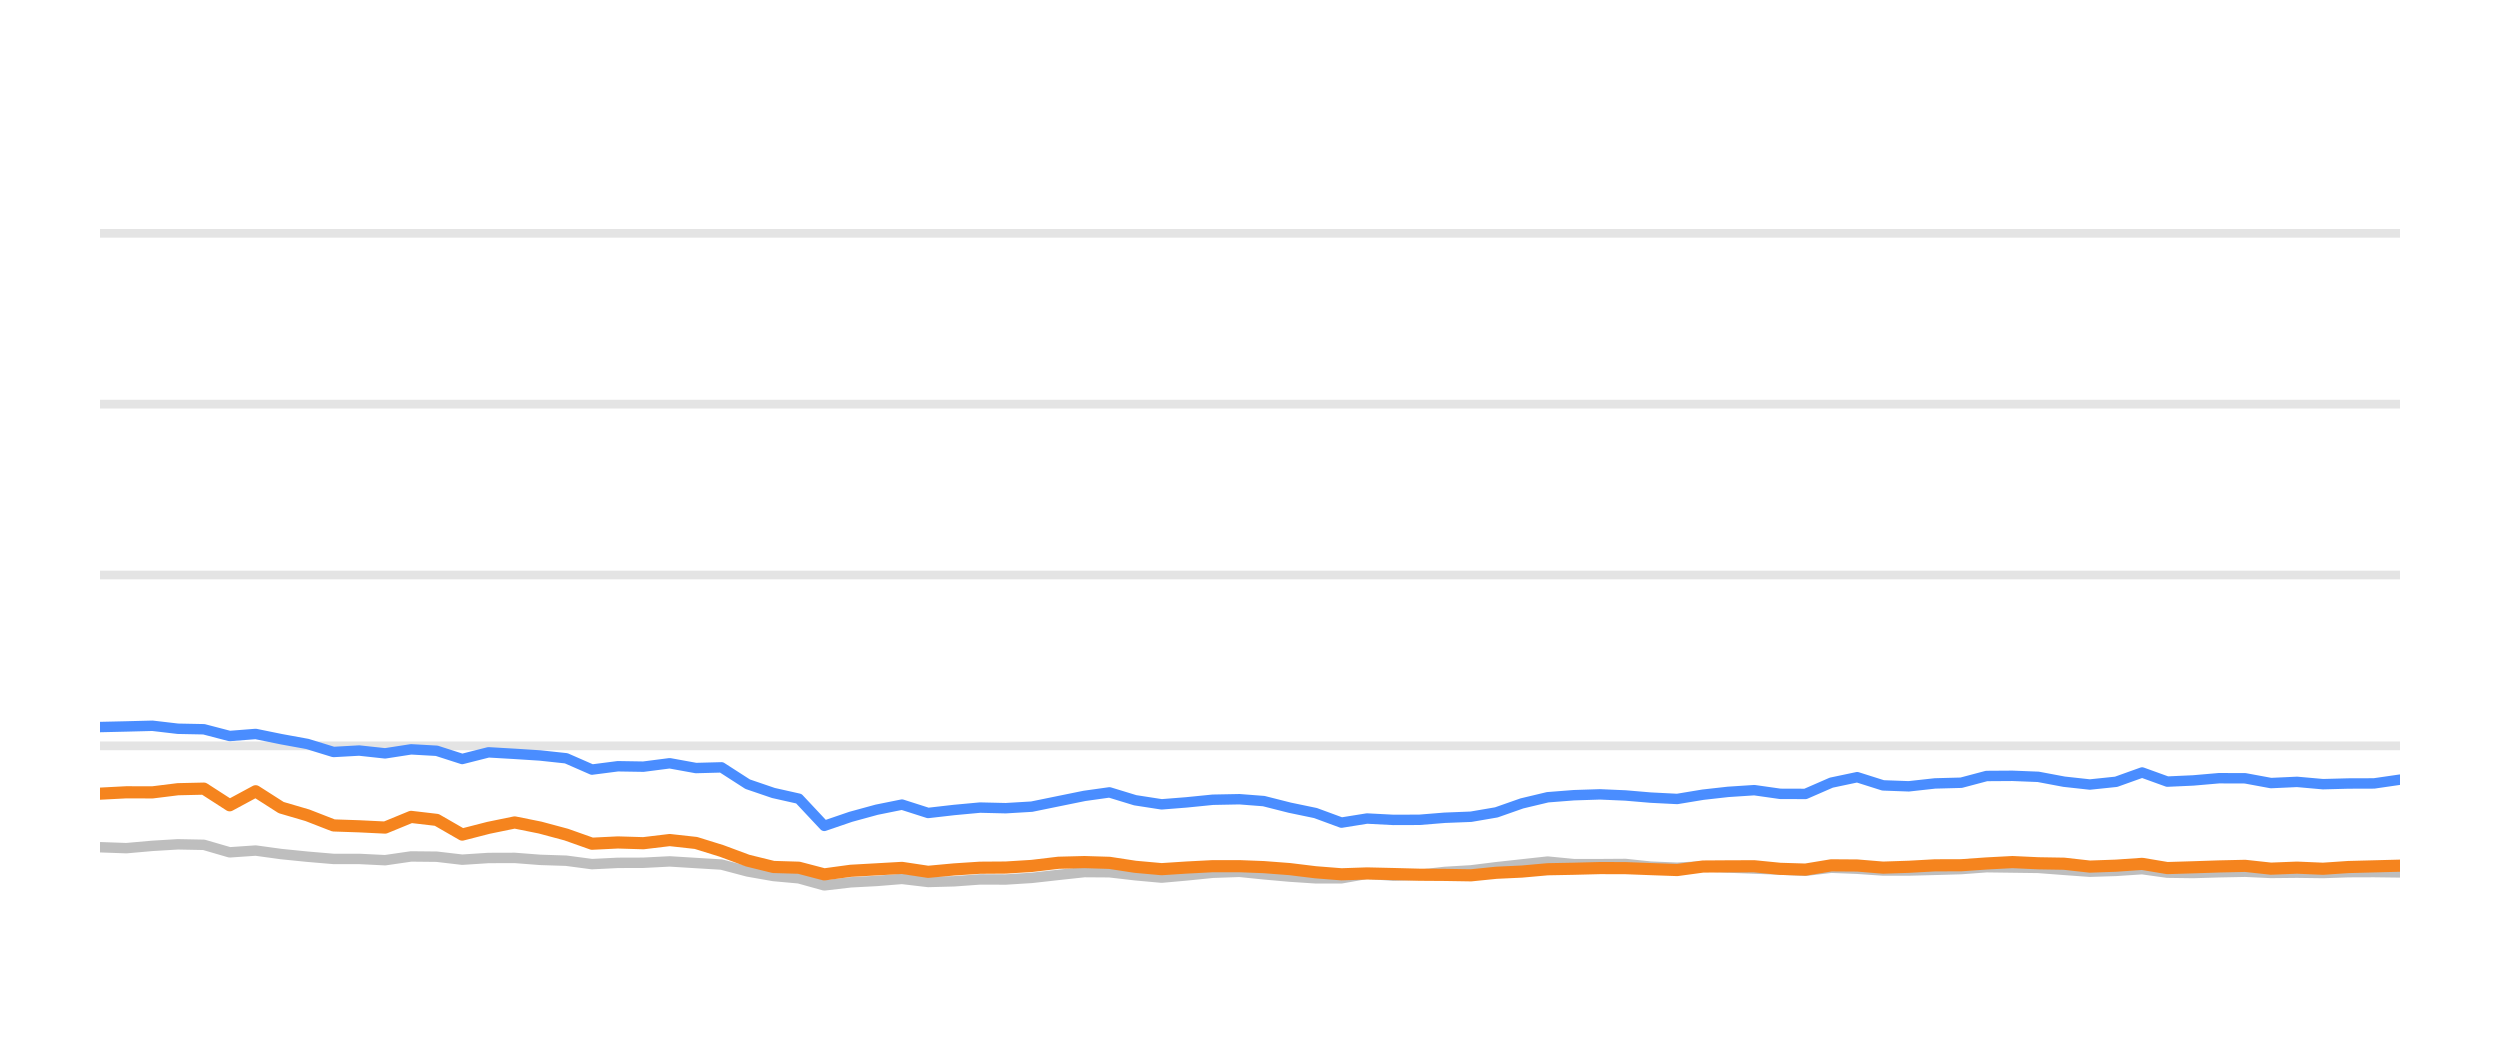
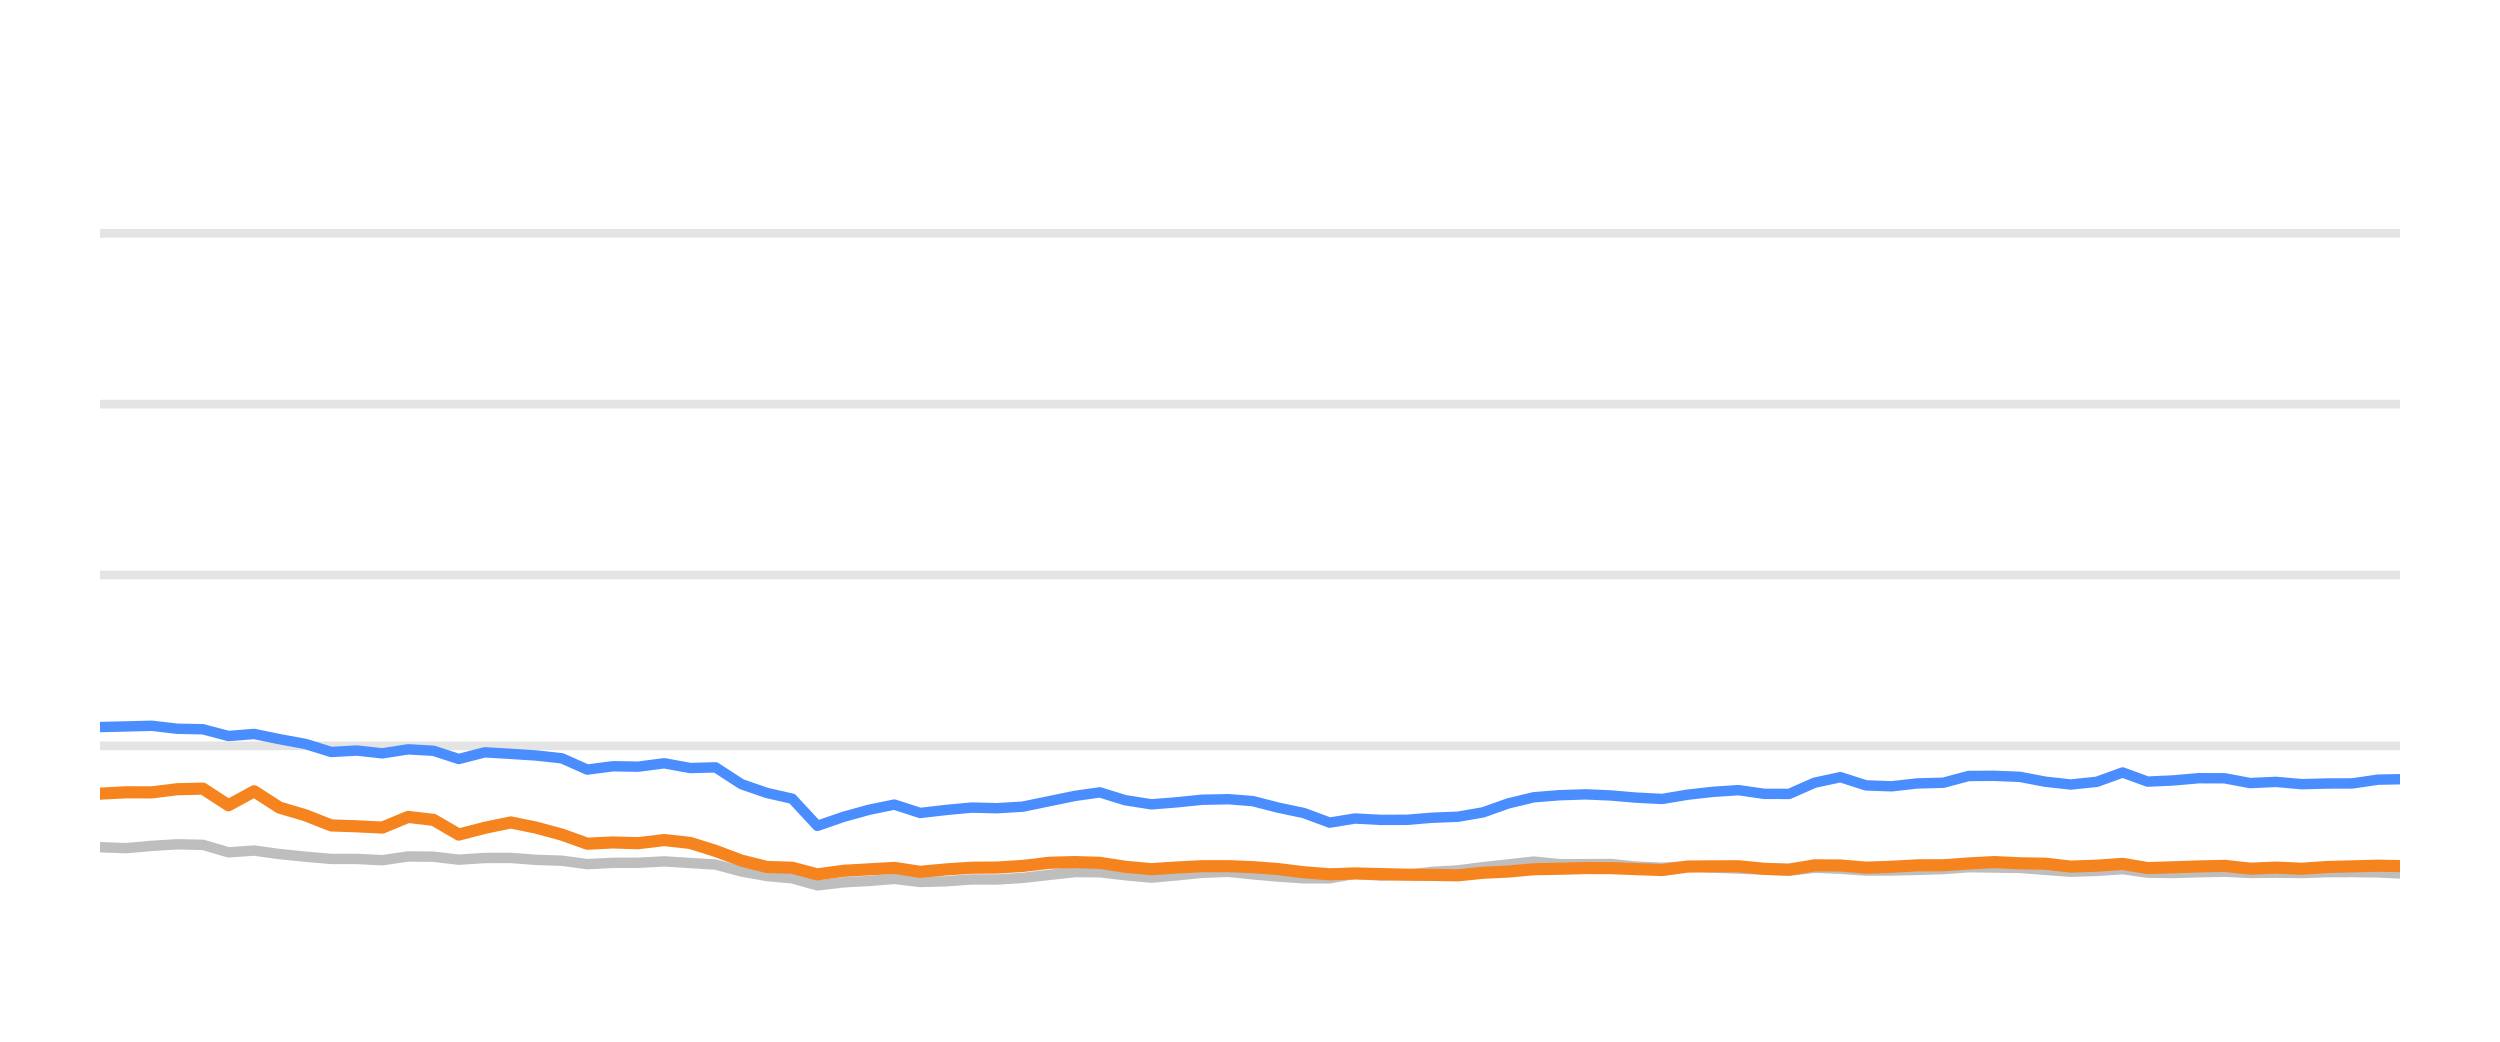
<svg xmlns="http://www.w3.org/2000/svg" width="144pt" height="60pt" viewBox="0 0 144 60" version="1.1">
  <defs>
    <style type="text/css">*{stroke-linejoin: round; stroke-linecap: butt}</style>
  </defs>
  <g id="figure_1">
    <g id="patch_1">
      <path d="M 0 60  L 144 60  L 144 0  L 0 0  L 0 60  z " style="fill: none; opacity: 0" />
    </g>
    <g id="axes_1">
      <g id="patch_2">
        <path d="M 5.76 52.8  L 138.24 52.8  L 138.24 3.6  L 5.76 3.6  L 5.76 52.8  z " style="fill: none" />
      </g>
      <g id="matplotlib.axis_1" />
      <g id="matplotlib.axis_2" />
      <g id="line2d_1">
-         <path d="M 5.76 42.96  L 138.24 42.96  " clip-path="url(#p47b8a53fb5)" style="fill: none; stroke: #b2b2b2; stroke-opacity: 0.35; stroke-width: 0.5; stroke-linecap: square" />
+         <path d="M 5.76 42.96  L 138.24 42.96  " clip-path="url(#p551b9f6de3)" style="fill: none; stroke: #b2b2b2; stroke-opacity: 0.35; stroke-width: 0.5; stroke-linecap: square" />
      </g>
      <g id="line2d_2">
-         <path d="M 5.76 33.12  L 138.24 33.12  " clip-path="url(#p47b8a53fb5)" style="fill: none; stroke: #b2b2b2; stroke-opacity: 0.35; stroke-width: 0.5; stroke-linecap: square" />
+         <path d="M 5.76 33.12  L 138.24 33.12  " clip-path="url(#p551b9f6de3)" style="fill: none; stroke: #b2b2b2; stroke-opacity: 0.35; stroke-width: 0.5; stroke-linecap: square" />
      </g>
      <g id="line2d_3">
-         <path d="M 5.76 23.28  L 138.24 23.28  " clip-path="url(#p47b8a53fb5)" style="fill: none; stroke: #b2b2b2; stroke-opacity: 0.35; stroke-width: 0.5; stroke-linecap: square" />
+         <path d="M 5.76 23.28  L 138.24 23.28  " clip-path="url(#p551b9f6de3)" style="fill: none; stroke: #b2b2b2; stroke-opacity: 0.35; stroke-width: 0.5; stroke-linecap: square" />
      </g>
      <g id="line2d_4">
-         <path d="M 5.76 13.44  L 138.24 13.44  " clip-path="url(#p47b8a53fb5)" style="fill: none; stroke: #b2b2b2; stroke-opacity: 0.35; stroke-width: 0.5; stroke-linecap: square" />
+         <path d="M 5.76 13.44  L 138.24 13.44  " clip-path="url(#p551b9f6de3)" style="fill: none; stroke: #b2b2b2; stroke-opacity: 0.35; stroke-width: 0.5; stroke-linecap: square" />
      </g>
      <g id="line2d_5">
-         <path d="M 5.76 48.8  L 7.279 48.854  L 8.779 48.721  L 10.247 48.633  L 11.743 48.662  L 13.23 49.095  L 14.726 48.992  L 16.196 49.194  L 17.707 49.346  L 19.21 49.474  L 20.688 49.474  L 22.182 49.548  L 23.679 49.331  L 25.156 49.346  L 26.624 49.518  L 28.137 49.42  L 29.645 49.415  L 31.111 49.528  L 32.615 49.577  L 34.099 49.774  L 35.589 49.7  L 37.056 49.695  L 38.575 49.617  L 40.086 49.71  L 41.56 49.799  L 43.065 50.197  L 44.549 50.458  L 46.013 50.591  L 47.479 50.999  L 49 50.822  L 50.495 50.743  L 51.955 50.625  L 53.459 50.802  L 54.957 50.763  L 56.451 50.655  L 57.929 50.66  L 59.428 50.566  L 60.967 50.394  L 62.464 50.232  L 63.905 50.242  L 65.387 50.414  L 66.91 50.552  L 68.34 50.424  L 69.859 50.271  L 71.392 50.217  L 72.791 50.36  L 74.285 50.493  L 75.774 50.591  L 77.27 50.591  L 78.74 50.33  L 80.257 50.438  L 81.757 50.389  L 83.217 50.222  L 84.727 50.133  L 86.19 49.951  L 87.662 49.789  L 89.144 49.627  L 90.655 49.774  L 92.158 49.774  L 93.624 49.764  L 95.073 49.917  L 96.606 49.981  L 98.092 49.897  L 99.537 49.971  L 101.048 50.03  L 102.539 50.089  L 103.994 50.158  L 105.483 49.981  L 106.975 50.04  L 108.464 50.143  L 109.945 50.143  L 111.457 50.104  L 112.965 50.06  L 114.427 49.951  L 115.917 49.971  L 117.403 49.991  L 118.891 50.104  L 120.376 50.212  L 121.889 50.163  L 123.386 50.064  L 124.839 50.266  L 126.332 50.286  L 127.81 50.242  L 129.32 50.212  L 130.808 50.281  L 132.309 50.266  L 133.805 50.286  L 135.263 50.237  L 136.746 50.232  L 138.24 50.251  " clip-path="url(#p47b8a53fb5)" style="fill: none; stroke: #bebebe; stroke-width: 0.6; stroke-linecap: round" />
+         <path d="M 5.76 48.8  L 7.264 48.854  L 8.75 48.721  L 10.204 48.633  L 11.686 48.662  L 13.159 49.095  L 14.64 48.992  L 16.096 49.194  L 17.592 49.346  L 19.081 49.474  L 20.545 49.474  L 22.025 49.548  L 23.508 49.331  L 24.971 49.346  L 26.425 49.518  L 27.923 49.42  L 29.417 49.415  L 30.869 49.528  L 32.359 49.577  L 33.828 49.774  L 35.304 49.7  L 36.757 49.695  L 38.262 49.617  L 39.758 49.71  L 41.218 49.799  L 42.709 50.197  L 44.178 50.458  L 45.629 50.591  L 47.08 50.999  L 48.586 50.822  L 50.067 50.743  L 51.514 50.625  L 53.004 50.802  L 54.487 50.763  L 55.967 50.655  L 57.431 50.66  L 58.916 50.566  L 60.439 50.394  L 61.922 50.232  L 63.35 50.242  L 64.817 50.414  L 66.326 50.552  L 67.742 50.424  L 69.247 50.271  L 70.765 50.217  L 72.151 50.36  L 73.631 50.493  L 75.105 50.591  L 76.587 50.591  L 78.043 50.33  L 79.546 50.438  L 81.031 50.389  L 82.477 50.222  L 83.973 50.133  L 85.421 49.951  L 86.88 49.789  L 88.348 49.627  L 89.844 49.774  L 91.333 49.774  L 92.785 49.764  L 94.219 49.917  L 95.739 49.981  L 97.21 49.897  L 98.641 49.971  L 100.137 50.03  L 101.615 50.089  L 103.055 50.158  L 104.53 49.981  L 106.008 50.04  L 107.483 50.143  L 108.95 50.143  L 110.447 50.104  L 111.941 50.06  L 113.389 49.951  L 114.864 49.971  L 116.337 49.991  L 117.81 50.104  L 119.281 50.212  L 120.78 50.163  L 122.263 50.064  L 123.702 50.266  L 125.18 50.286  L 126.644 50.242  L 128.139 50.212  L 129.613 50.281  L 131.1 50.266  L 132.581 50.286  L 134.025 50.237  L 135.495 50.232  L 136.974 50.251  L 138.24 50.31  " clip-path="url(#p551b9f6de3)" style="fill: none; stroke: #bebebe; stroke-width: 0.6; stroke-linecap: round" />
      </g>
      <g id="line2d_6">
-         <path d="M 5.76 41.878  L 7.279 41.843  L 8.779 41.804  L 10.247 41.976  L 11.743 42.006  L 13.23 42.394  L 14.726 42.276  L 16.196 42.576  L 17.707 42.852  L 19.21 43.314  L 20.688 43.231  L 22.182 43.393  L 23.679 43.162  L 25.156 43.245  L 26.624 43.718  L 28.137 43.334  L 29.645 43.422  L 31.111 43.516  L 32.615 43.678  L 34.099 44.328  L 35.589 44.136  L 37.056 44.16  L 38.575 43.964  L 40.086 44.239  L 41.56 44.2  L 43.065 45.169  L 44.549 45.676  L 46.013 46.005  L 47.479 47.57  L 49 47.049  L 50.495 46.64  L 51.955 46.345  L 53.459 46.827  L 54.957 46.655  L 56.451 46.517  L 57.929 46.552  L 59.428 46.463  L 60.967 46.148  L 62.464 45.843  L 63.905 45.641  L 65.387 46.094  L 66.91 46.33  L 68.34 46.217  L 69.859 46.065  L 71.392 46.035  L 72.791 46.143  L 74.285 46.522  L 75.774 46.832  L 77.27 47.383  L 78.74 47.147  L 80.257 47.226  L 81.757 47.221  L 83.217 47.103  L 84.727 47.044  L 86.19 46.793  L 87.662 46.276  L 89.144 45.922  L 90.655 45.804  L 92.158 45.755  L 93.624 45.819  L 95.073 45.942  L 96.606 46.02  L 98.092 45.774  L 99.537 45.612  L 101.048 45.513  L 102.539 45.725  L 103.994 45.73  L 105.483 45.081  L 106.975 44.766  L 108.464 45.238  L 109.945 45.292  L 111.457 45.125  L 112.965 45.085  L 114.427 44.697  L 115.917 44.687  L 117.403 44.746  L 118.891 45.026  L 120.376 45.189  L 121.889 45.031  L 123.386 44.495  L 124.839 45.021  L 126.332 44.953  L 127.81 44.825  L 129.32 44.83  L 130.808 45.105  L 132.309 45.036  L 133.805 45.169  L 135.263 45.13  L 136.746 45.125  L 138.24 44.908  " clip-path="url(#p47b8a53fb5)" style="fill: none; stroke: #4a8dff; stroke-width: 0.6; stroke-linecap: round" />
+         <path d="M 5.76 41.878  L 7.264 41.843  L 8.75 41.804  L 10.204 41.976  L 11.686 42.006  L 13.159 42.394  L 14.64 42.276  L 16.096 42.576  L 17.592 42.852  L 19.081 43.314  L 20.545 43.231  L 22.025 43.393  L 23.508 43.162  L 24.971 43.245  L 26.425 43.718  L 27.923 43.334  L 29.417 43.422  L 30.869 43.516  L 32.359 43.678  L 33.828 44.328  L 35.304 44.136  L 36.757 44.16  L 38.262 43.964  L 39.758 44.239  L 41.218 44.2  L 42.709 45.169  L 44.178 45.676  L 45.629 46.005  L 47.08 47.57  L 48.586 47.049  L 50.067 46.64  L 51.514 46.345  L 53.004 46.827  L 54.487 46.655  L 55.967 46.517  L 57.431 46.552  L 58.916 46.463  L 60.439 46.148  L 61.922 45.843  L 63.35 45.641  L 64.817 46.094  L 66.326 46.33  L 67.742 46.217  L 69.247 46.065  L 70.765 46.035  L 72.151 46.143  L 73.631 46.522  L 75.105 46.832  L 76.587 47.383  L 78.043 47.147  L 79.546 47.226  L 81.031 47.221  L 82.477 47.103  L 83.973 47.044  L 85.421 46.793  L 86.88 46.276  L 88.348 45.922  L 89.844 45.804  L 91.333 45.755  L 92.785 45.819  L 94.219 45.942  L 95.739 46.02  L 97.21 45.774  L 98.641 45.612  L 100.137 45.513  L 101.615 45.725  L 103.055 45.73  L 104.53 45.081  L 106.008 44.766  L 107.483 45.238  L 108.95 45.292  L 110.447 45.125  L 111.941 45.085  L 113.389 44.697  L 114.864 44.687  L 116.337 44.746  L 117.81 45.026  L 119.281 45.189  L 120.78 45.031  L 122.263 44.495  L 123.702 45.021  L 125.18 44.953  L 126.644 44.825  L 128.139 44.83  L 129.613 45.105  L 131.1 45.036  L 132.581 45.169  L 134.025 45.13  L 135.495 45.125  L 136.974 44.908  L 138.24 44.884  " clip-path="url(#p551b9f6de3)" style="fill: none; stroke: #4a8dff; stroke-width: 0.6; stroke-linecap: round" />
      </g>
      <g id="line2d_7">
-         <path d="M 5.76 45.715  L 7.279 45.636  L 8.779 45.641  L 10.247 45.459  L 11.743 45.425  L 13.23 46.384  L 14.726 45.577  L 16.196 46.517  L 17.707 46.96  L 19.21 47.545  L 20.688 47.595  L 22.182 47.668  L 23.679 47.053  L 25.156 47.226  L 26.624 48.072  L 28.137 47.683  L 29.645 47.373  L 31.111 47.668  L 32.615 48.072  L 34.099 48.598  L 35.589 48.525  L 37.056 48.569  L 38.575 48.387  L 40.086 48.554  L 41.56 49.012  L 43.065 49.572  L 44.549 49.937  L 46.013 49.981  L 47.479 50.365  L 49 50.158  L 50.495 50.074  L 51.955 49.991  L 53.459 50.217  L 54.957 50.079  L 56.451 49.981  L 57.929 49.971  L 59.428 49.878  L 60.967 49.695  L 62.464 49.656  L 63.905 49.7  L 65.387 49.927  L 66.91 50.064  L 68.34 49.971  L 69.859 49.892  L 71.392 49.892  L 72.791 49.946  L 74.285 50.06  L 75.774 50.242  L 77.27 50.36  L 78.74 50.31  L 80.257 50.345  L 81.757 50.384  L 83.217 50.394  L 84.727 50.419  L 86.19 50.271  L 87.662 50.202  L 89.144 50.069  L 90.655 50.04  L 92.158 50.001  L 93.624 50.005  L 95.073 50.06  L 96.606 50.114  L 98.092 49.912  L 99.537 49.902  L 101.048 49.897  L 102.539 50.045  L 103.994 50.089  L 105.483 49.843  L 106.975 49.853  L 108.464 49.976  L 109.945 49.927  L 111.457 49.843  L 112.965 49.838  L 114.427 49.735  L 115.917 49.656  L 117.403 49.725  L 118.891 49.75  L 120.376 49.917  L 121.889 49.863  L 123.386 49.759  L 124.839 50.001  L 126.332 49.956  L 127.81 49.907  L 129.32 49.873  L 130.808 50.035  L 132.309 49.976  L 133.805 50.04  L 135.263 49.941  L 136.746 49.902  L 138.24 49.863  " clip-path="url(#p47b8a53fb5)" style="fill: none; stroke: #f5841e; stroke-width: 0.7; stroke-linecap: round" />
+         <path d="M 5.76 45.715  L 7.264 45.636  L 8.75 45.641  L 10.204 45.459  L 11.686 45.425  L 13.159 46.384  L 14.64 45.577  L 16.096 46.517  L 17.592 46.96  L 19.081 47.545  L 20.545 47.595  L 22.025 47.668  L 23.508 47.053  L 24.971 47.226  L 26.425 48.072  L 27.923 47.683  L 29.417 47.373  L 30.869 47.668  L 32.359 48.072  L 33.828 48.598  L 35.304 48.525  L 36.757 48.569  L 38.262 48.387  L 39.758 48.554  L 41.218 49.012  L 42.709 49.572  L 44.178 49.937  L 45.629 49.981  L 47.08 50.365  L 48.586 50.158  L 50.067 50.074  L 51.514 49.991  L 53.004 50.217  L 54.487 50.079  L 55.967 49.981  L 57.431 49.971  L 58.916 49.878  L 60.439 49.695  L 61.922 49.656  L 63.35 49.7  L 64.817 49.927  L 66.326 50.064  L 67.742 49.971  L 69.247 49.892  L 70.765 49.892  L 72.151 49.946  L 73.631 50.06  L 75.105 50.242  L 76.587 50.36  L 78.043 50.31  L 79.546 50.345  L 81.031 50.384  L 82.477 50.394  L 83.973 50.419  L 85.421 50.271  L 86.88 50.202  L 88.348 50.069  L 89.844 50.04  L 91.333 50.001  L 92.785 50.005  L 94.219 50.06  L 95.739 50.114  L 97.21 49.912  L 98.641 49.902  L 100.137 49.897  L 101.615 50.045  L 103.055 50.089  L 104.53 49.843  L 106.008 49.853  L 107.483 49.976  L 108.95 49.927  L 110.447 49.843  L 111.941 49.838  L 113.389 49.735  L 114.864 49.656  L 116.337 49.725  L 117.81 49.75  L 119.281 49.917  L 120.78 49.863  L 122.263 49.759  L 123.702 50.001  L 125.18 49.956  L 126.644 49.907  L 128.139 49.873  L 129.613 50.035  L 131.1 49.976  L 132.581 50.04  L 134.025 49.941  L 135.495 49.902  L 136.974 49.863  L 138.24 49.887  " clip-path="url(#p551b9f6de3)" style="fill: none; stroke: #f5841e; stroke-width: 0.7; stroke-linecap: round" />
      </g>
    </g>
  </g>
  <defs>
-     <clipPath id="p47b8a53fb5">
+     <clipPath id="p551b9f6de3">
      <rect x="5.76" y="3.6" width="132.48" height="49.2" />
    </clipPath>
  </defs>
</svg>
